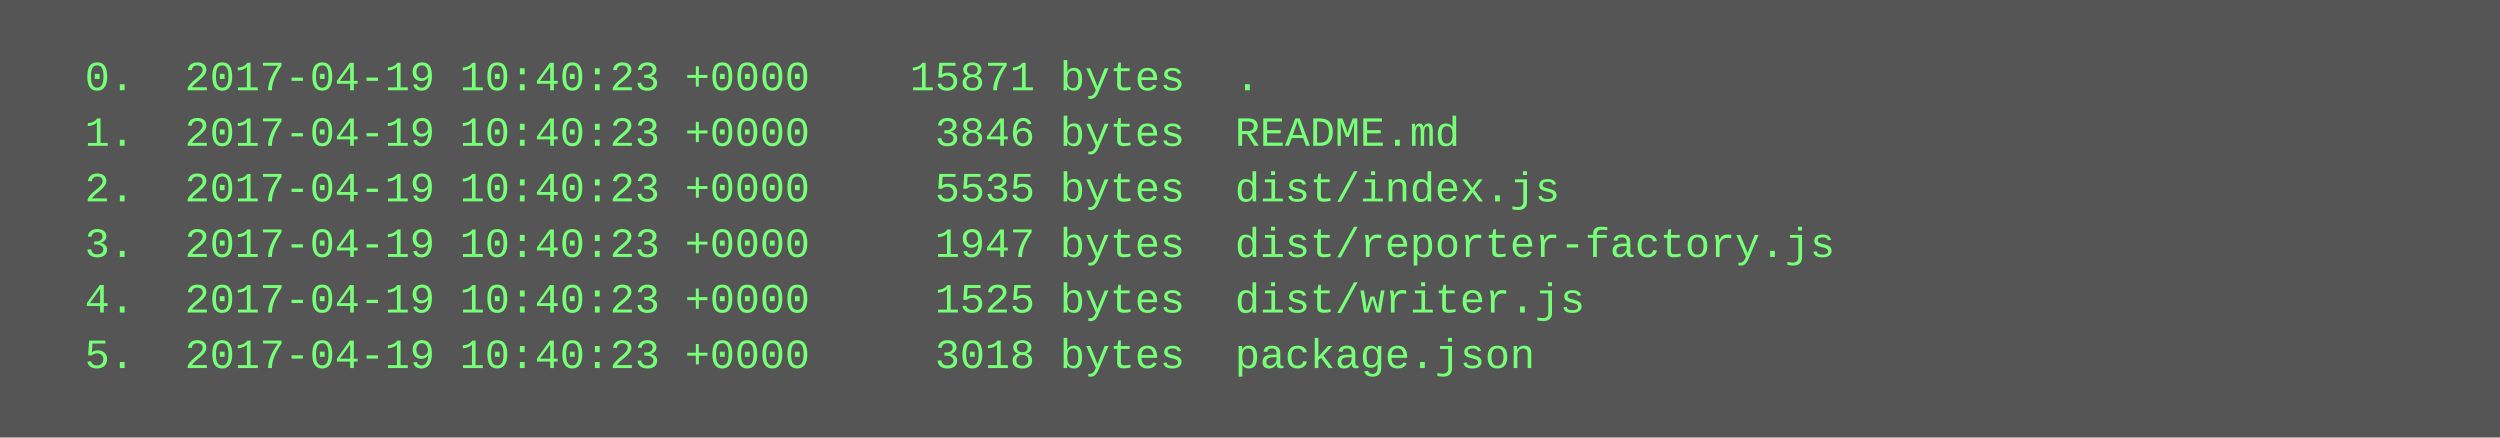
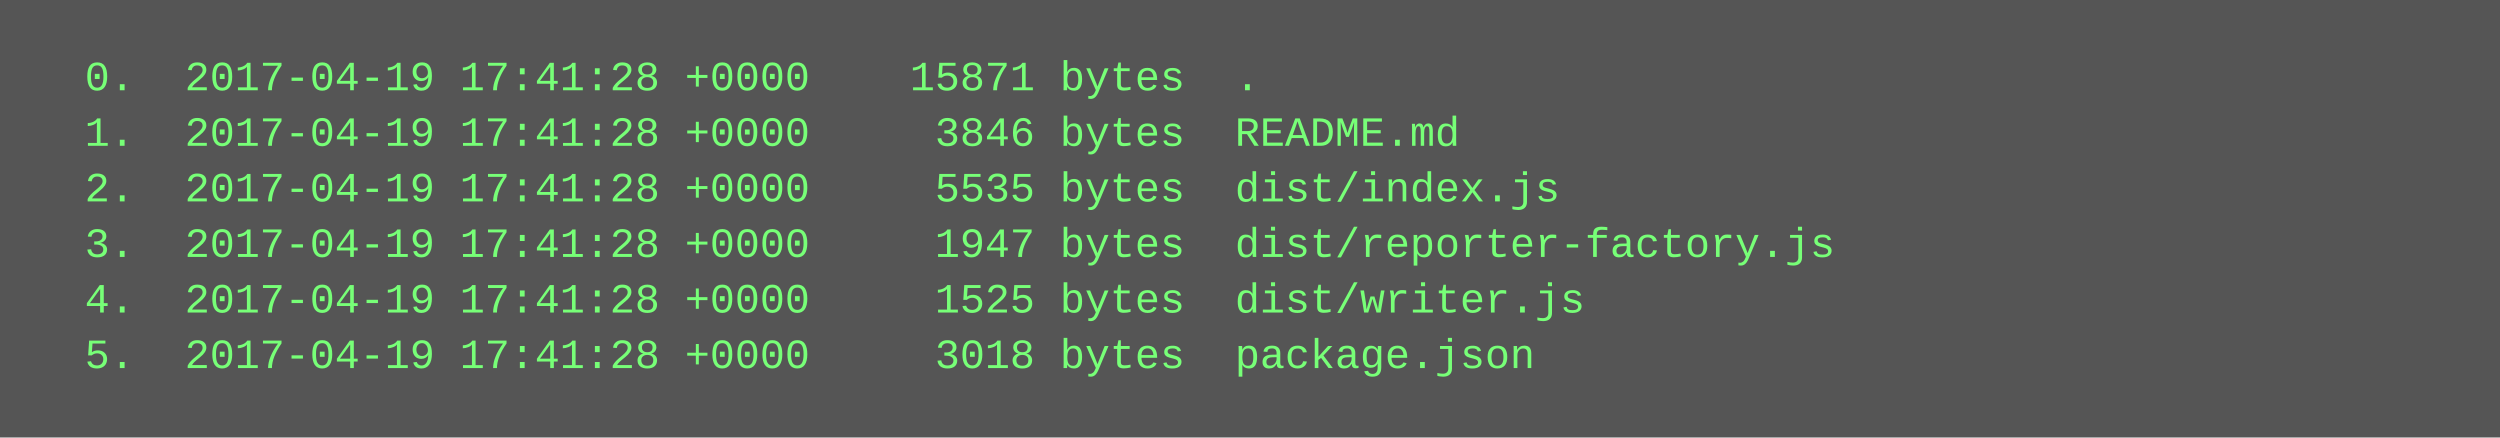
<svg xmlns="http://www.w3.org/2000/svg" height="126" width="720">
  <rect height="126" fill="#555" width="720" />
  <text fill="#7f7" font-family="Courier New" font-size="12" xml:space="preserve">
-     <tspan x="10" y="26">  0.  2017-04-19 10:40:23 +0000    15871 bytes  .</tspan>
-     <tspan x="10" y="42">  1.  2017-04-19 10:40:23 +0000     3846 bytes  README.md</tspan>
-     <tspan x="10" y="58">  2.  2017-04-19 10:40:23 +0000     5535 bytes  dist/index.js</tspan>
-     <tspan x="10" y="74">  3.  2017-04-19 10:40:23 +0000     1947 bytes  dist/reporter-factory.js</tspan>
-     <tspan x="10" y="90">  4.  2017-04-19 10:40:23 +0000     1525 bytes  dist/writer.js</tspan>
-     <tspan x="10" y="106">  5.  2017-04-19 10:40:23 +0000     3018 bytes  package.json</tspan>
+     <tspan x="10" y="26">  0.  2017-04-19 17:41:28 +0000    15871 bytes  .</tspan>
+     <tspan x="10" y="42">  1.  2017-04-19 17:41:28 +0000     3846 bytes  README.md</tspan>
+     <tspan x="10" y="58">  2.  2017-04-19 17:41:28 +0000     5535 bytes  dist/index.js</tspan>
+     <tspan x="10" y="74">  3.  2017-04-19 17:41:28 +0000     1947 bytes  dist/reporter-factory.js</tspan>
+     <tspan x="10" y="90">  4.  2017-04-19 17:41:28 +0000     1525 bytes  dist/writer.js</tspan>
+     <tspan x="10" y="106">  5.  2017-04-19 17:41:28 +0000     3018 bytes  package.json</tspan>
  </text>
</svg>
